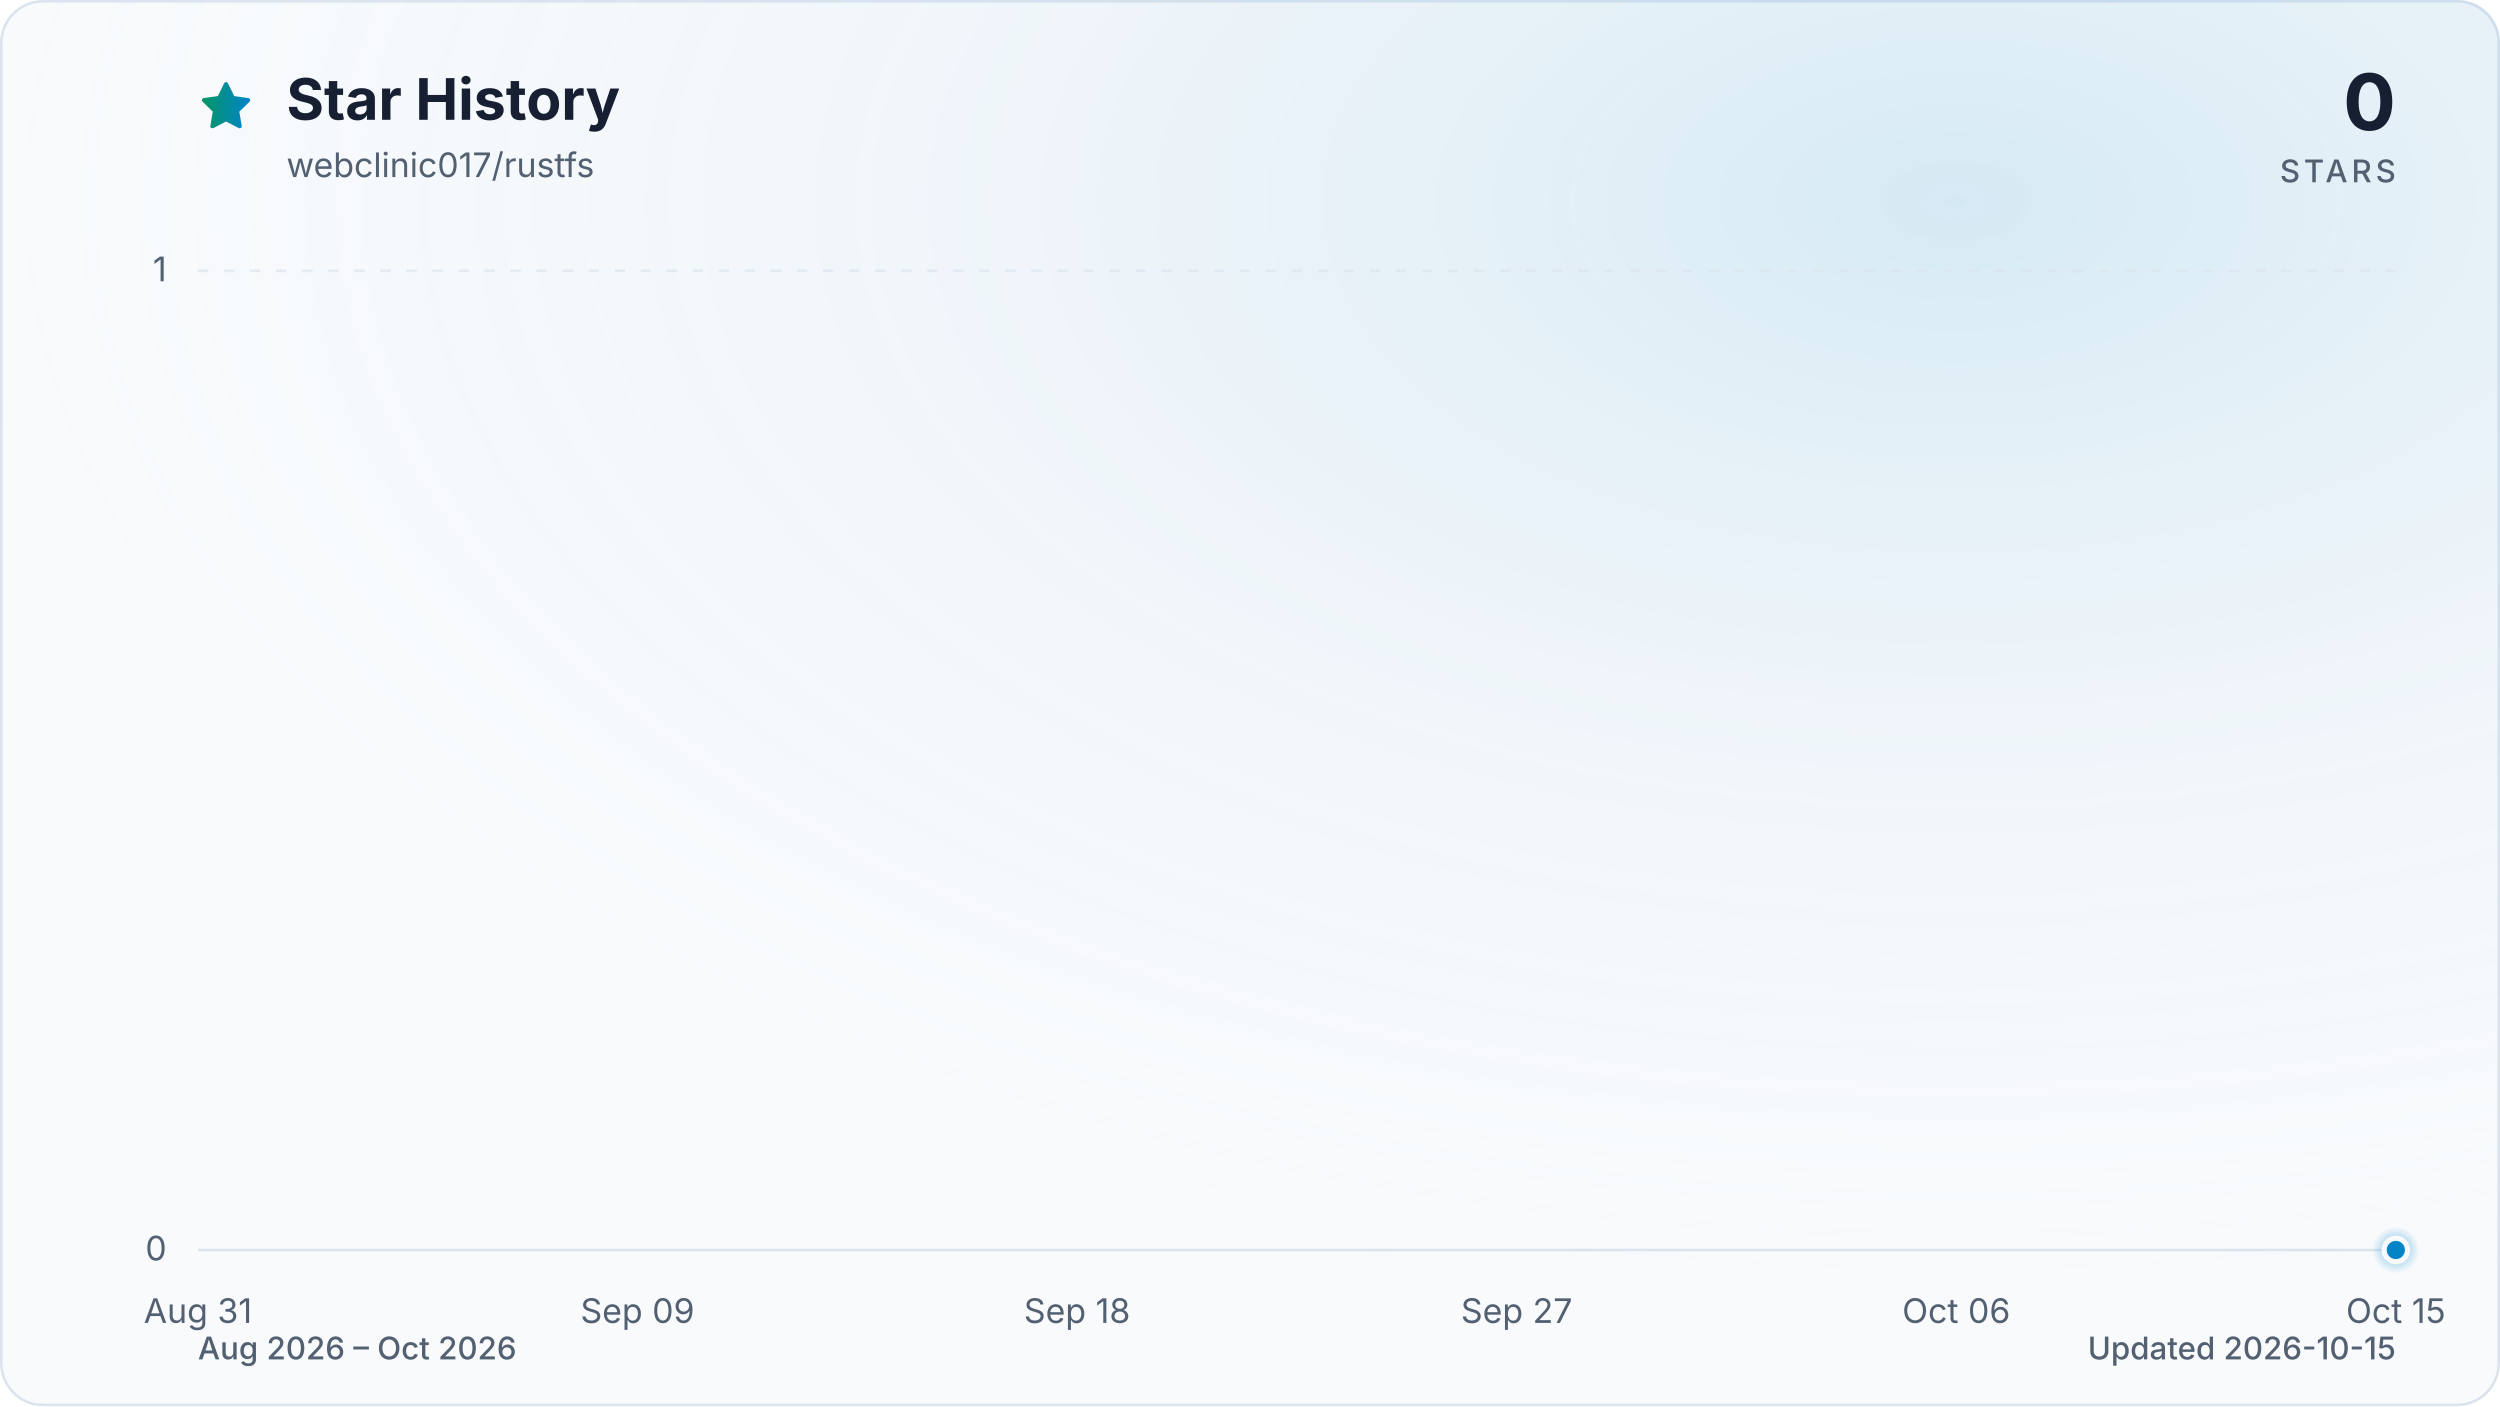
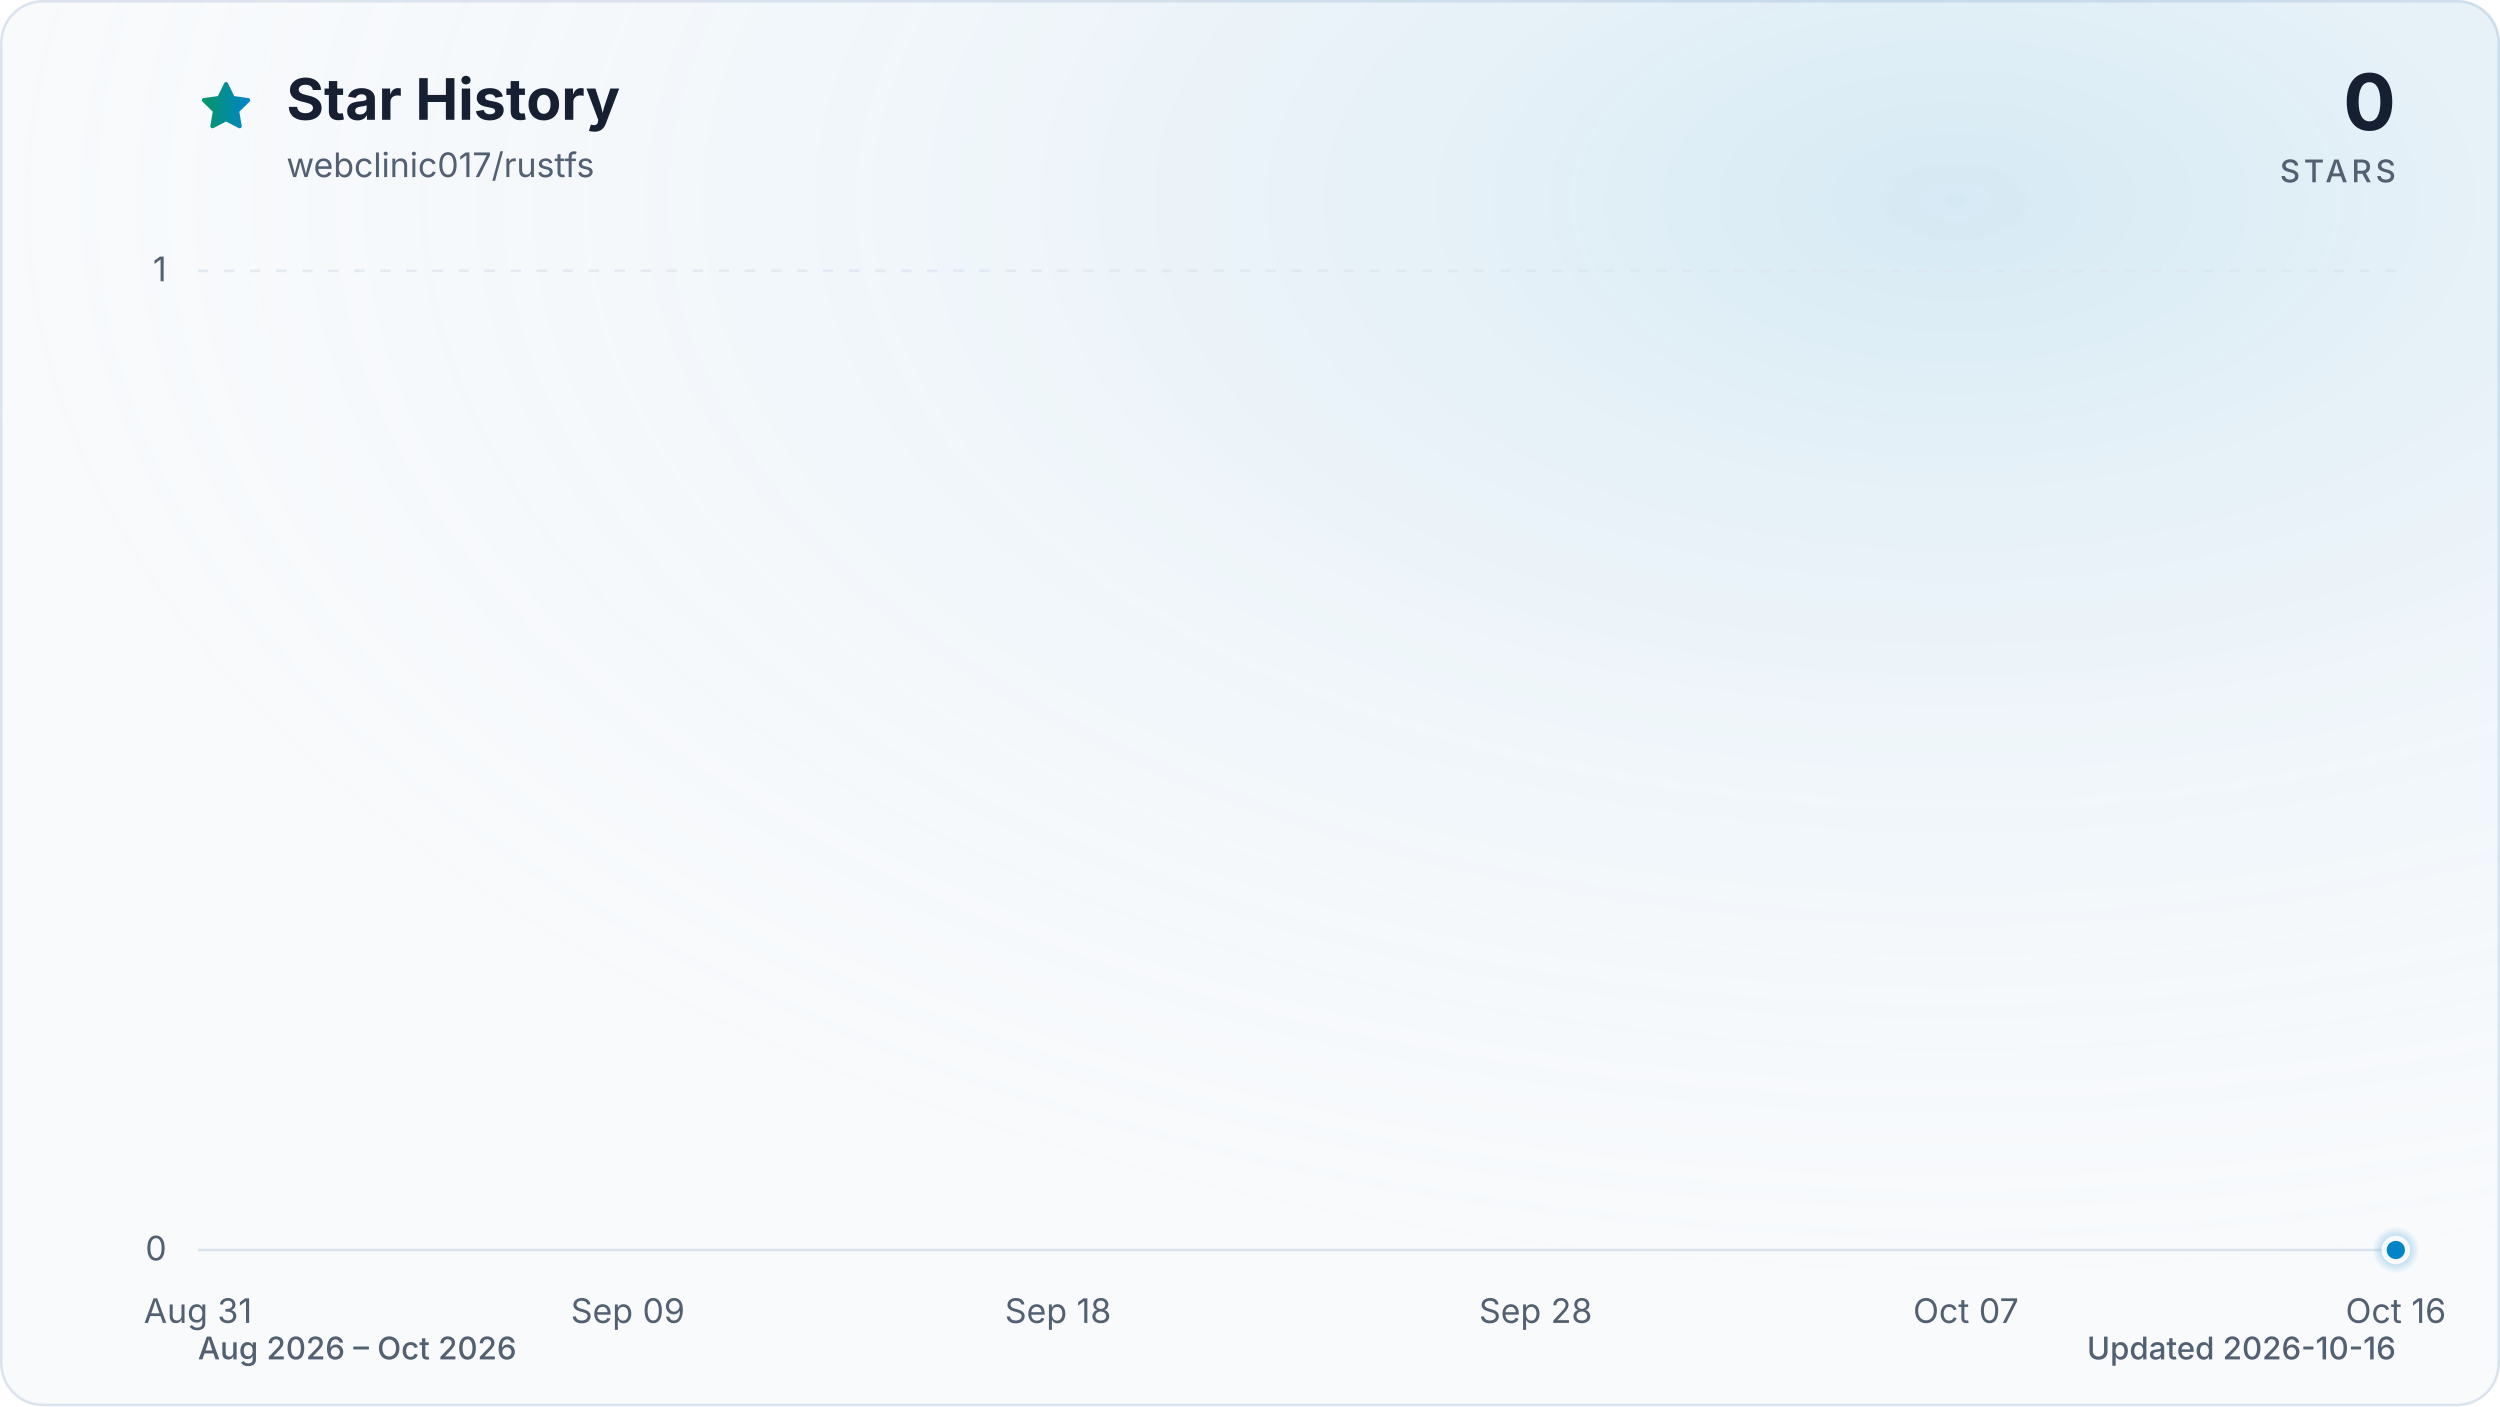
<svg xmlns="http://www.w3.org/2000/svg" viewBox="0 0 960 540" role="img" aria-labelledby="title description" data-style="gradient" data-variant="glow" data-animated="true">
  <defs>
    <linearGradient id="trend" x1="0" y1="0" x2="1" y2="0">
      <stop offset="0%" stop-color="#059669" />
      <stop offset="100%" stop-color="#0284c7" />
    </linearGradient>
    <linearGradient id="area" x1="0" y1="0" x2="0" y2="1">
      <stop offset="0%" stop-color="#059669" stop-opacity="0.30" />
      <stop offset="55%" stop-color="#0284c7" stop-opacity="0.10" />
      <stop offset="100%" stop-color="#0284c7" stop-opacity="0.01" />
    </linearGradient>
    <radialGradient id="marker-halo" cx="50%" cy="50%" r="50%">
      <stop offset="0%" stop-color="#0284c7" stop-opacity="0.55" />
      <stop offset="100%" stop-color="#0284c7" stop-opacity="0" />
    </radialGradient>
    <radialGradient id="surface-glow" cx="78%" cy="14%" r="80%">
      <stop offset="0%" stop-color="#0284c7" stop-opacity="0.14" />
      <stop offset="100%" stop-color="#f8fafc" stop-opacity="0" />
    </radialGradient>
    <filter id="trend-glow" x="-20%" y="-20%" width="140%" height="140%">
      <feGaussianBlur stdDeviation="7" />
    </filter>
  </defs>
  <style>
.trend-enter{transform-box:fill-box;transform-origin:center;animation:trend-enter 520ms cubic-bezier(0.16,1,0.3,1)}
.marker-enter{transform-box:fill-box;transform-origin:center;animation:marker-enter 320ms cubic-bezier(0.16,1,0.3,1) 200ms both}
.marker-pulse{transform-box:fill-box;transform-origin:center;animation:marker-pulse 2.6s ease-out infinite}
@keyframes trend-enter{from{opacity:.35;transform:translateY(10px)}to{opacity:1;transform:translateY(0)}}
@keyframes marker-enter{from{opacity:0;transform:scale(.4)}to{opacity:1;transform:scale(1)}}
@keyframes marker-pulse{0%{opacity:.5;transform:scale(.7)}70%,100%{opacity:0;transform:scale(2.1)}}
@media (prefers-reduced-motion:reduce){.trend-enter,.marker-enter,.marker-pulse{animation:none!important}}
@media (prefers-reduced-motion:reduce){.marker-pulse{opacity:0}}
</style>
  <rect x="0.5" y="0.5" width="959" height="539" fill="#f8fafc" stroke="#dbe4ee" stroke-width="1" rx="16" />
  <rect width="960" height="540" fill="url(#surface-glow)" rx="16" />
  <path d="M12 2.6l2.9 5.9 6.5.9-4.7 4.6 1.1 6.5-5.8-3-5.8 3 1.1-6.5-4.7-4.6 6.5-.9L12 2.6Z" transform="translate(76 30) scale(.9)" fill="url(#trend)" stroke="url(#trend)" stroke-width="1.8" stroke-linejoin="round" aria-hidden="true" />
  <text x="110" y="46" fill="#172033" font-family="ui-sans-serif, system-ui, -apple-system, BlinkMacSystemFont, 'Segoe UI', sans-serif" font-size="22" font-weight="700">Star History</text>
  <text x="110" y="68" fill="#526072" font-family="ui-sans-serif, system-ui, -apple-system, BlinkMacSystemFont, 'Segoe UI', sans-serif" font-size="13">webclinic017/rustfs</text>
  <text x="920" y="50" fill="#172033" font-family="ui-sans-serif, system-ui, -apple-system, BlinkMacSystemFont, 'Segoe UI', sans-serif" font-size="30" font-weight="700" text-anchor="end">0</text>
  <text x="920" y="70" fill="#526072" font-family="ui-sans-serif, system-ui, -apple-system, BlinkMacSystemFont, 'Segoe UI', sans-serif" font-size="12" font-weight="500" letter-spacing="1.5" text-anchor="end">STARS</text>
  <line x1="76" y1="480.0" x2="920" y2="480.0" stroke="#dbe4ee" stroke-width="1" stroke-dasharray="0" opacity="1" />
  <text x="64" y="484.0" fill="#526072" font-family="ui-sans-serif, system-ui, -apple-system, BlinkMacSystemFont, 'Segoe UI', sans-serif" font-size="13" text-anchor="end">0</text>
  <line x1="76" y1="104.0" x2="920" y2="104.0" stroke="#dbe4ee" stroke-width="1" stroke-dasharray="4 6" opacity="0.7" />
  <text x="64" y="108.0" fill="#526072" font-family="ui-sans-serif, system-ui, -apple-system, BlinkMacSystemFont, 'Segoe UI', sans-serif" font-size="13" text-anchor="end">1</text>
  <text x="76.0" y="508" fill="#526072" font-family="ui-sans-serif, system-ui, -apple-system, BlinkMacSystemFont, 'Segoe UI', sans-serif" font-size="13" text-anchor="middle">Aug 31</text>
-   <text x="244.8" y="508" fill="#526072" font-family="ui-sans-serif, system-ui, -apple-system, BlinkMacSystemFont, 'Segoe UI', sans-serif" font-size="13" text-anchor="middle">Sep 09</text>
-   <text x="413.6" y="508" fill="#526072" font-family="ui-sans-serif, system-ui, -apple-system, BlinkMacSystemFont, 'Segoe UI', sans-serif" font-size="13" text-anchor="middle">Sep 18</text>
-   <text x="582.4" y="508" fill="#526072" font-family="ui-sans-serif, system-ui, -apple-system, BlinkMacSystemFont, 'Segoe UI', sans-serif" font-size="13" text-anchor="middle">Sep 27</text>
-   <text x="751.2" y="508" fill="#526072" font-family="ui-sans-serif, system-ui, -apple-system, BlinkMacSystemFont, 'Segoe UI', sans-serif" font-size="13" text-anchor="middle">Oct 06</text>
-   <text x="920.0" y="508" fill="#526072" font-family="ui-sans-serif, system-ui, -apple-system, BlinkMacSystemFont, 'Segoe UI', sans-serif" font-size="13" text-anchor="middle">Oct 15</text>
+   <text x="241.1" y="508" fill="#526072" font-family="ui-sans-serif, system-ui, -apple-system, BlinkMacSystemFont, 'Segoe UI', sans-serif" font-size="13" text-anchor="middle">Sep 09</text>
+   <text x="406.3" y="508" fill="#526072" font-family="ui-sans-serif, system-ui, -apple-system, BlinkMacSystemFont, 'Segoe UI', sans-serif" font-size="13" text-anchor="middle">Sep 18</text>
+   <text x="589.7" y="508" fill="#526072" font-family="ui-sans-serif, system-ui, -apple-system, BlinkMacSystemFont, 'Segoe UI', sans-serif" font-size="13" text-anchor="middle">Sep 28</text>
+   <text x="754.9" y="508" fill="#526072" font-family="ui-sans-serif, system-ui, -apple-system, BlinkMacSystemFont, 'Segoe UI', sans-serif" font-size="13" text-anchor="middle">Oct 07</text>
+   <text x="920.0" y="508" fill="#526072" font-family="ui-sans-serif, system-ui, -apple-system, BlinkMacSystemFont, 'Segoe UI', sans-serif" font-size="13" text-anchor="middle">Oct 16</text>
  <g class="trend-enter">
-     <path d="M 76.0 480.0 C 82.3 480.0, 88.5 480.0, 94.8 480.0 C 101.0 480.0, 107.3 480.0, 113.5 480.0 C 119.8 480.0, 126.0 480.0, 132.3 480.0 C 138.5 480.0, 144.8 480.0, 151.0 480.0 C 157.3 480.0, 163.5 480.0, 169.8 480.0 C 176.0 480.0, 182.3 480.0, 188.5 480.0 C 194.8 480.0, 201.0 480.0, 207.3 480.0 C 213.5 480.0, 219.8 480.0, 226.0 480.0 C 232.3 480.0, 238.5 480.0, 244.8 480.0 C 251.1 480.0, 257.3 480.0, 263.6 480.0 C 269.8 480.0, 276.1 480.0, 282.3 480.0 C 288.6 480.0, 294.8 480.0, 301.1 480.0 C 307.3 480.0, 313.6 480.0, 319.8 480.0 C 326.1 480.0, 332.3 480.0, 338.6 480.0 C 344.8 480.0, 351.1 480.0, 357.3 480.0 C 363.6 480.0, 369.8 480.0, 376.1 480.0 C 382.3 480.0, 388.6 480.0, 394.8 480.0 C 401.1 480.0, 407.3 480.0, 413.6 480.0 C 419.9 480.0, 426.1 480.0, 432.4 480.0 C 438.6 480.0, 444.9 480.0, 451.1 480.0 C 457.4 480.0, 463.6 480.0, 469.9 480.0 C 476.1 480.0, 482.4 480.0, 488.6 480.0 C 494.9 480.0, 501.1 480.0, 507.4 480.0 C 513.6 480.0, 519.9 480.0, 526.1 480.0 C 532.4 480.0, 538.6 480.0, 544.9 480.0 C 551.1 480.0, 557.4 480.0, 563.6 480.0 C 569.9 480.0, 576.1 480.0, 582.4 480.0 C 588.7 480.0, 594.9 480.0, 601.2 480.0 C 607.4 480.0, 613.7 480.0, 619.9 480.0 C 626.2 480.0, 632.4 480.0, 638.7 480.0 C 644.9 480.0, 651.2 480.0, 657.4 480.0 C 663.7 480.0, 669.9 480.0, 676.2 480.0 C 682.4 480.0, 688.7 480.0, 694.9 480.0 C 701.2 480.0, 707.4 480.0, 713.7 480.0 C 719.9 480.0, 726.2 480.0, 732.4 480.0 C 738.7 480.0, 744.9 480.0, 751.2 480.0 C 757.5 480.0, 763.7 480.0, 770.0 480.0 C 776.2 480.0, 782.5 480.0, 788.7 480.0 C 795.0 480.0, 801.2 480.0, 807.5 480.0 C 813.7 480.0, 820.0 480.0, 826.2 480.0 C 832.5 480.0, 838.7 480.0, 845.0 480.0 C 851.2 480.0, 857.5 480.0, 863.7 480.0 C 870.0 480.0, 876.2 480.0, 882.5 480.0 C 888.7 480.0, 895.0 480.0, 901.2 480.0 C 907.5 480.0, 913.7 480.0, 920.0 480.0 L 920.0 480.0 L 76.0 480.0 Z" fill="url(#area)" />
-     <path d="M 76.0 480.0 C 82.3 480.0, 88.5 480.0, 94.8 480.0 C 101.0 480.0, 107.3 480.0, 113.5 480.0 C 119.8 480.0, 126.0 480.0, 132.3 480.0 C 138.5 480.0, 144.8 480.0, 151.0 480.0 C 157.3 480.0, 163.5 480.0, 169.8 480.0 C 176.0 480.0, 182.3 480.0, 188.5 480.0 C 194.8 480.0, 201.0 480.0, 207.3 480.0 C 213.5 480.0, 219.8 480.0, 226.0 480.0 C 232.3 480.0, 238.5 480.0, 244.8 480.0 C 251.1 480.0, 257.3 480.0, 263.6 480.0 C 269.8 480.0, 276.1 480.0, 282.3 480.0 C 288.6 480.0, 294.8 480.0, 301.1 480.0 C 307.3 480.0, 313.6 480.0, 319.8 480.0 C 326.1 480.0, 332.3 480.0, 338.6 480.0 C 344.8 480.0, 351.1 480.0, 357.3 480.0 C 363.6 480.0, 369.8 480.0, 376.1 480.0 C 382.3 480.0, 388.6 480.0, 394.8 480.0 C 401.1 480.0, 407.3 480.0, 413.6 480.0 C 419.9 480.0, 426.1 480.0, 432.4 480.0 C 438.6 480.0, 444.9 480.0, 451.1 480.0 C 457.4 480.0, 463.6 480.0, 469.9 480.0 C 476.1 480.0, 482.4 480.0, 488.6 480.0 C 494.9 480.0, 501.1 480.0, 507.4 480.0 C 513.6 480.0, 519.9 480.0, 526.1 480.0 C 532.4 480.0, 538.6 480.0, 544.9 480.0 C 551.1 480.0, 557.4 480.0, 563.6 480.0 C 569.9 480.0, 576.1 480.0, 582.4 480.0 C 588.7 480.0, 594.9 480.0, 601.2 480.0 C 607.4 480.0, 613.7 480.0, 619.9 480.0 C 626.2 480.0, 632.4 480.0, 638.7 480.0 C 644.9 480.0, 651.2 480.0, 657.4 480.0 C 663.7 480.0, 669.9 480.0, 676.2 480.0 C 682.4 480.0, 688.7 480.0, 694.9 480.0 C 701.2 480.0, 707.4 480.0, 713.7 480.0 C 719.9 480.0, 726.2 480.0, 732.4 480.0 C 738.7 480.0, 744.9 480.0, 751.2 480.0 C 757.5 480.0, 763.7 480.0, 770.0 480.0 C 776.2 480.0, 782.5 480.0, 788.7 480.0 C 795.0 480.0, 801.2 480.0, 807.5 480.0 C 813.7 480.0, 820.0 480.0, 826.2 480.0 C 832.5 480.0, 838.7 480.0, 845.0 480.0 C 851.2 480.0, 857.5 480.0, 863.7 480.0 C 870.0 480.0, 876.2 480.0, 882.5 480.0 C 888.7 480.0, 895.0 480.0, 901.2 480.0 C 907.5 480.0, 913.7 480.0, 920.0 480.0" fill="none" stroke="url(#trend)" stroke-width="12" stroke-linecap="round" stroke-linejoin="round" opacity="0.16" filter="url(#trend-glow)" />
-     <path d="M 76.0 480.0 C 82.3 480.0, 88.5 480.0, 94.8 480.0 C 101.0 480.0, 107.3 480.0, 113.5 480.0 C 119.8 480.0, 126.0 480.0, 132.3 480.0 C 138.5 480.0, 144.8 480.0, 151.0 480.0 C 157.3 480.0, 163.5 480.0, 169.8 480.0 C 176.0 480.0, 182.3 480.0, 188.5 480.0 C 194.8 480.0, 201.0 480.0, 207.3 480.0 C 213.5 480.0, 219.8 480.0, 226.0 480.0 C 232.3 480.0, 238.5 480.0, 244.8 480.0 C 251.1 480.0, 257.3 480.0, 263.6 480.0 C 269.8 480.0, 276.1 480.0, 282.3 480.0 C 288.6 480.0, 294.8 480.0, 301.1 480.0 C 307.3 480.0, 313.6 480.0, 319.8 480.0 C 326.1 480.0, 332.3 480.0, 338.6 480.0 C 344.8 480.0, 351.1 480.0, 357.3 480.0 C 363.6 480.0, 369.8 480.0, 376.1 480.0 C 382.3 480.0, 388.6 480.0, 394.8 480.0 C 401.1 480.0, 407.3 480.0, 413.6 480.0 C 419.9 480.0, 426.1 480.0, 432.4 480.0 C 438.6 480.0, 444.9 480.0, 451.1 480.0 C 457.4 480.0, 463.6 480.0, 469.9 480.0 C 476.1 480.0, 482.4 480.0, 488.6 480.0 C 494.9 480.0, 501.1 480.0, 507.4 480.0 C 513.6 480.0, 519.9 480.0, 526.1 480.0 C 532.4 480.0, 538.6 480.0, 544.9 480.0 C 551.1 480.0, 557.4 480.0, 563.6 480.0 C 569.9 480.0, 576.1 480.0, 582.4 480.0 C 588.7 480.0, 594.9 480.0, 601.2 480.0 C 607.4 480.0, 613.7 480.0, 619.9 480.0 C 626.2 480.0, 632.4 480.0, 638.7 480.0 C 644.9 480.0, 651.2 480.0, 657.4 480.0 C 663.7 480.0, 669.9 480.0, 676.2 480.0 C 682.4 480.0, 688.7 480.0, 694.9 480.0 C 701.2 480.0, 707.4 480.0, 713.7 480.0 C 719.9 480.0, 726.2 480.0, 732.4 480.0 C 738.7 480.0, 744.9 480.0, 751.2 480.0 C 757.5 480.0, 763.7 480.0, 770.0 480.0 C 776.2 480.0, 782.5 480.0, 788.7 480.0 C 795.0 480.0, 801.2 480.0, 807.5 480.0 C 813.7 480.0, 820.0 480.0, 826.2 480.0 C 832.5 480.0, 838.7 480.0, 845.0 480.0 C 851.2 480.0, 857.5 480.0, 863.7 480.0 C 870.0 480.0, 876.2 480.0, 882.5 480.0 C 888.7 480.0, 895.0 480.0, 901.2 480.0 C 907.5 480.0, 913.7 480.0, 920.0 480.0" fill="none" stroke="url(#trend)" stroke-width="3" stroke-linecap="round" stroke-linejoin="round" />
+     <path d="M 76.0 480.0 C 82.1 480.0, 88.2 480.0, 94.3 480.0 C 100.5 480.0, 106.6 480.0, 112.7 480.0 C 118.8 480.0, 124.9 480.0, 131.0 480.0 C 137.2 480.0, 143.3 480.0, 149.4 480.0 C 155.5 480.0, 161.6 480.0, 167.7 480.0 C 173.9 480.0, 180.0 480.0, 186.1 480.0 C 192.2 480.0, 198.3 480.0, 204.4 480.0 C 210.6 480.0, 216.7 480.0, 222.8 480.0 C 228.9 480.0, 235.0 480.0, 241.1 480.0 C 247.2 480.0, 253.4 480.0, 259.5 480.0 C 265.6 480.0, 271.7 480.0, 277.8 480.0 C 283.9 480.0, 290.1 480.0, 296.2 480.0 C 302.3 480.0, 308.4 480.0, 314.5 480.0 C 320.6 480.0, 326.8 480.0, 332.9 480.0 C 339.0 480.0, 345.1 480.0, 351.2 480.0 C 357.3 480.0, 363.4 480.0, 369.6 480.0 C 375.7 480.0, 381.8 480.0, 387.9 480.0 C 394.0 480.0, 400.1 480.0, 406.3 480.0 C 412.4 480.0, 418.5 480.0, 424.6 480.0 C 430.7 480.0, 436.8 480.0, 443.0 480.0 C 449.1 480.0, 455.2 480.0, 461.3 480.0 C 467.4 480.0, 473.5 480.0, 479.7 480.0 C 485.8 480.0, 491.9 480.0, 498.0 480.0 C 504.1 480.0, 510.2 480.0, 516.3 480.0 C 522.5 480.0, 528.6 480.0, 534.7 480.0 C 540.8 480.0, 546.9 480.0, 553.0 480.0 C 559.2 480.0, 565.3 480.0, 571.4 480.0 C 577.5 480.0, 583.6 480.0, 589.7 480.0 C 595.9 480.0, 602.0 480.0, 608.1 480.0 C 614.2 480.0, 620.3 480.0, 626.4 480.0 C 632.6 480.0, 638.7 480.0, 644.8 480.0 C 650.9 480.0, 657.0 480.0, 663.1 480.0 C 669.2 480.0, 675.4 480.0, 681.5 480.0 C 687.6 480.0, 693.7 480.0, 699.8 480.0 C 705.9 480.0, 712.1 480.0, 718.2 480.0 C 724.3 480.0, 730.4 480.0, 736.5 480.0 C 742.6 480.0, 748.8 480.0, 754.9 480.0 C 761.0 480.0, 767.1 480.0, 773.2 480.0 C 779.3 480.0, 785.4 480.0, 791.6 480.0 C 797.7 480.0, 803.8 480.0, 809.9 480.0 C 816.0 480.0, 822.1 480.0, 828.3 480.0 C 834.4 480.0, 840.5 480.0, 846.6 480.0 C 852.7 480.0, 858.8 480.0, 865.0 480.0 C 871.1 480.0, 877.2 480.0, 883.3 480.0 C 889.4 480.0, 895.5 480.0, 901.7 480.0 C 907.8 480.0, 913.9 480.0, 920.0 480.0 L 920.0 480.0 L 76.0 480.0 Z" fill="url(#area)" />
+     <path d="M 76.0 480.0 C 82.1 480.0, 88.2 480.0, 94.3 480.0 C 100.5 480.0, 106.6 480.0, 112.7 480.0 C 118.8 480.0, 124.9 480.0, 131.0 480.0 C 137.2 480.0, 143.3 480.0, 149.4 480.0 C 155.5 480.0, 161.6 480.0, 167.7 480.0 C 173.9 480.0, 180.0 480.0, 186.1 480.0 C 192.2 480.0, 198.3 480.0, 204.4 480.0 C 210.6 480.0, 216.7 480.0, 222.8 480.0 C 228.9 480.0, 235.0 480.0, 241.1 480.0 C 247.2 480.0, 253.4 480.0, 259.5 480.0 C 265.6 480.0, 271.7 480.0, 277.8 480.0 C 283.9 480.0, 290.1 480.0, 296.2 480.0 C 302.3 480.0, 308.4 480.0, 314.5 480.0 C 320.6 480.0, 326.8 480.0, 332.9 480.0 C 339.0 480.0, 345.1 480.0, 351.2 480.0 C 357.3 480.0, 363.4 480.0, 369.6 480.0 C 375.7 480.0, 381.8 480.0, 387.9 480.0 C 394.0 480.0, 400.1 480.0, 406.3 480.0 C 412.4 480.0, 418.5 480.0, 424.6 480.0 C 430.7 480.0, 436.8 480.0, 443.0 480.0 C 449.1 480.0, 455.2 480.0, 461.3 480.0 C 467.4 480.0, 473.5 480.0, 479.7 480.0 C 485.8 480.0, 491.9 480.0, 498.0 480.0 C 504.1 480.0, 510.2 480.0, 516.3 480.0 C 522.5 480.0, 528.6 480.0, 534.7 480.0 C 540.8 480.0, 546.9 480.0, 553.0 480.0 C 559.2 480.0, 565.3 480.0, 571.4 480.0 C 577.5 480.0, 583.6 480.0, 589.7 480.0 C 595.9 480.0, 602.0 480.0, 608.1 480.0 C 614.2 480.0, 620.3 480.0, 626.4 480.0 C 632.6 480.0, 638.7 480.0, 644.8 480.0 C 650.9 480.0, 657.0 480.0, 663.1 480.0 C 669.2 480.0, 675.4 480.0, 681.5 480.0 C 687.6 480.0, 693.7 480.0, 699.8 480.0 C 705.9 480.0, 712.1 480.0, 718.2 480.0 C 724.3 480.0, 730.4 480.0, 736.5 480.0 C 742.6 480.0, 748.8 480.0, 754.9 480.0 C 761.0 480.0, 767.1 480.0, 773.2 480.0 C 779.3 480.0, 785.4 480.0, 791.6 480.0 C 797.7 480.0, 803.8 480.0, 809.9 480.0 C 816.0 480.0, 822.1 480.0, 828.3 480.0 C 834.4 480.0, 840.5 480.0, 846.6 480.0 C 852.7 480.0, 858.8 480.0, 865.0 480.0 C 871.1 480.0, 877.2 480.0, 883.3 480.0 C 889.4 480.0, 895.5 480.0, 901.7 480.0 C 907.8 480.0, 913.9 480.0, 920.0 480.0" fill="none" stroke="url(#trend)" stroke-width="12" stroke-linecap="round" stroke-linejoin="round" opacity="0.16" filter="url(#trend-glow)" />
+     <path d="M 76.0 480.0 C 82.1 480.0, 88.2 480.0, 94.3 480.0 C 100.5 480.0, 106.6 480.0, 112.7 480.0 C 118.8 480.0, 124.9 480.0, 131.0 480.0 C 137.2 480.0, 143.3 480.0, 149.4 480.0 C 155.5 480.0, 161.6 480.0, 167.7 480.0 C 173.9 480.0, 180.0 480.0, 186.1 480.0 C 192.2 480.0, 198.3 480.0, 204.4 480.0 C 210.6 480.0, 216.7 480.0, 222.8 480.0 C 228.9 480.0, 235.0 480.0, 241.1 480.0 C 247.2 480.0, 253.4 480.0, 259.5 480.0 C 265.6 480.0, 271.7 480.0, 277.8 480.0 C 283.9 480.0, 290.1 480.0, 296.2 480.0 C 302.3 480.0, 308.4 480.0, 314.5 480.0 C 320.6 480.0, 326.8 480.0, 332.9 480.0 C 339.0 480.0, 345.1 480.0, 351.2 480.0 C 357.3 480.0, 363.4 480.0, 369.6 480.0 C 375.7 480.0, 381.8 480.0, 387.9 480.0 C 394.0 480.0, 400.1 480.0, 406.3 480.0 C 412.4 480.0, 418.5 480.0, 424.6 480.0 C 430.7 480.0, 436.8 480.0, 443.0 480.0 C 449.1 480.0, 455.2 480.0, 461.3 480.0 C 467.4 480.0, 473.5 480.0, 479.7 480.0 C 485.8 480.0, 491.9 480.0, 498.0 480.0 C 504.1 480.0, 510.2 480.0, 516.3 480.0 C 522.5 480.0, 528.6 480.0, 534.7 480.0 C 540.8 480.0, 546.9 480.0, 553.0 480.0 C 559.2 480.0, 565.3 480.0, 571.4 480.0 C 577.5 480.0, 583.6 480.0, 589.7 480.0 C 595.9 480.0, 602.0 480.0, 608.1 480.0 C 614.2 480.0, 620.3 480.0, 626.4 480.0 C 632.6 480.0, 638.7 480.0, 644.8 480.0 C 650.9 480.0, 657.0 480.0, 663.1 480.0 C 669.2 480.0, 675.4 480.0, 681.5 480.0 C 687.6 480.0, 693.7 480.0, 699.8 480.0 C 705.9 480.0, 712.1 480.0, 718.2 480.0 C 724.3 480.0, 730.4 480.0, 736.5 480.0 C 742.6 480.0, 748.8 480.0, 754.9 480.0 C 761.0 480.0, 767.1 480.0, 773.2 480.0 C 779.3 480.0, 785.4 480.0, 791.6 480.0 C 797.7 480.0, 803.8 480.0, 809.9 480.0 C 816.0 480.0, 822.1 480.0, 828.3 480.0 C 834.4 480.0, 840.5 480.0, 846.6 480.0 C 852.7 480.0, 858.8 480.0, 865.0 480.0 C 871.1 480.0, 877.2 480.0, 883.3 480.0 C 889.4 480.0, 895.5 480.0, 901.7 480.0 C 907.8 480.0, 913.9 480.0, 920.0 480.0" fill="none" stroke="url(#trend)" stroke-width="3" stroke-linecap="round" stroke-linejoin="round" />
  </g>
  <g class="marker-enter">
    <circle class="marker-pulse" cx="920.0" cy="480.0" r="9" fill="url(#marker-halo)" />
    <circle cx="920.0" cy="480.0" r="4.5" fill="#0284c7" stroke="#f8fafc" stroke-width="2" />
  </g>
  <text x="76" y="522" fill="#526072" font-family="ui-sans-serif, system-ui, -apple-system, BlinkMacSystemFont, 'Segoe UI', sans-serif" font-size="12" font-weight="500">Aug 2026 – Oct 2026</text>
-   <text x="920" y="522" fill="#526072" font-family="ui-sans-serif, system-ui, -apple-system, BlinkMacSystemFont, 'Segoe UI', sans-serif" font-size="12" font-weight="500" text-anchor="end">Updated 2026-10-15</text>
+   <text x="920" y="522" fill="#526072" font-family="ui-sans-serif, system-ui, -apple-system, BlinkMacSystemFont, 'Segoe UI', sans-serif" font-size="12" font-weight="500" text-anchor="end">Updated 2026-10-16</text>
</svg>
